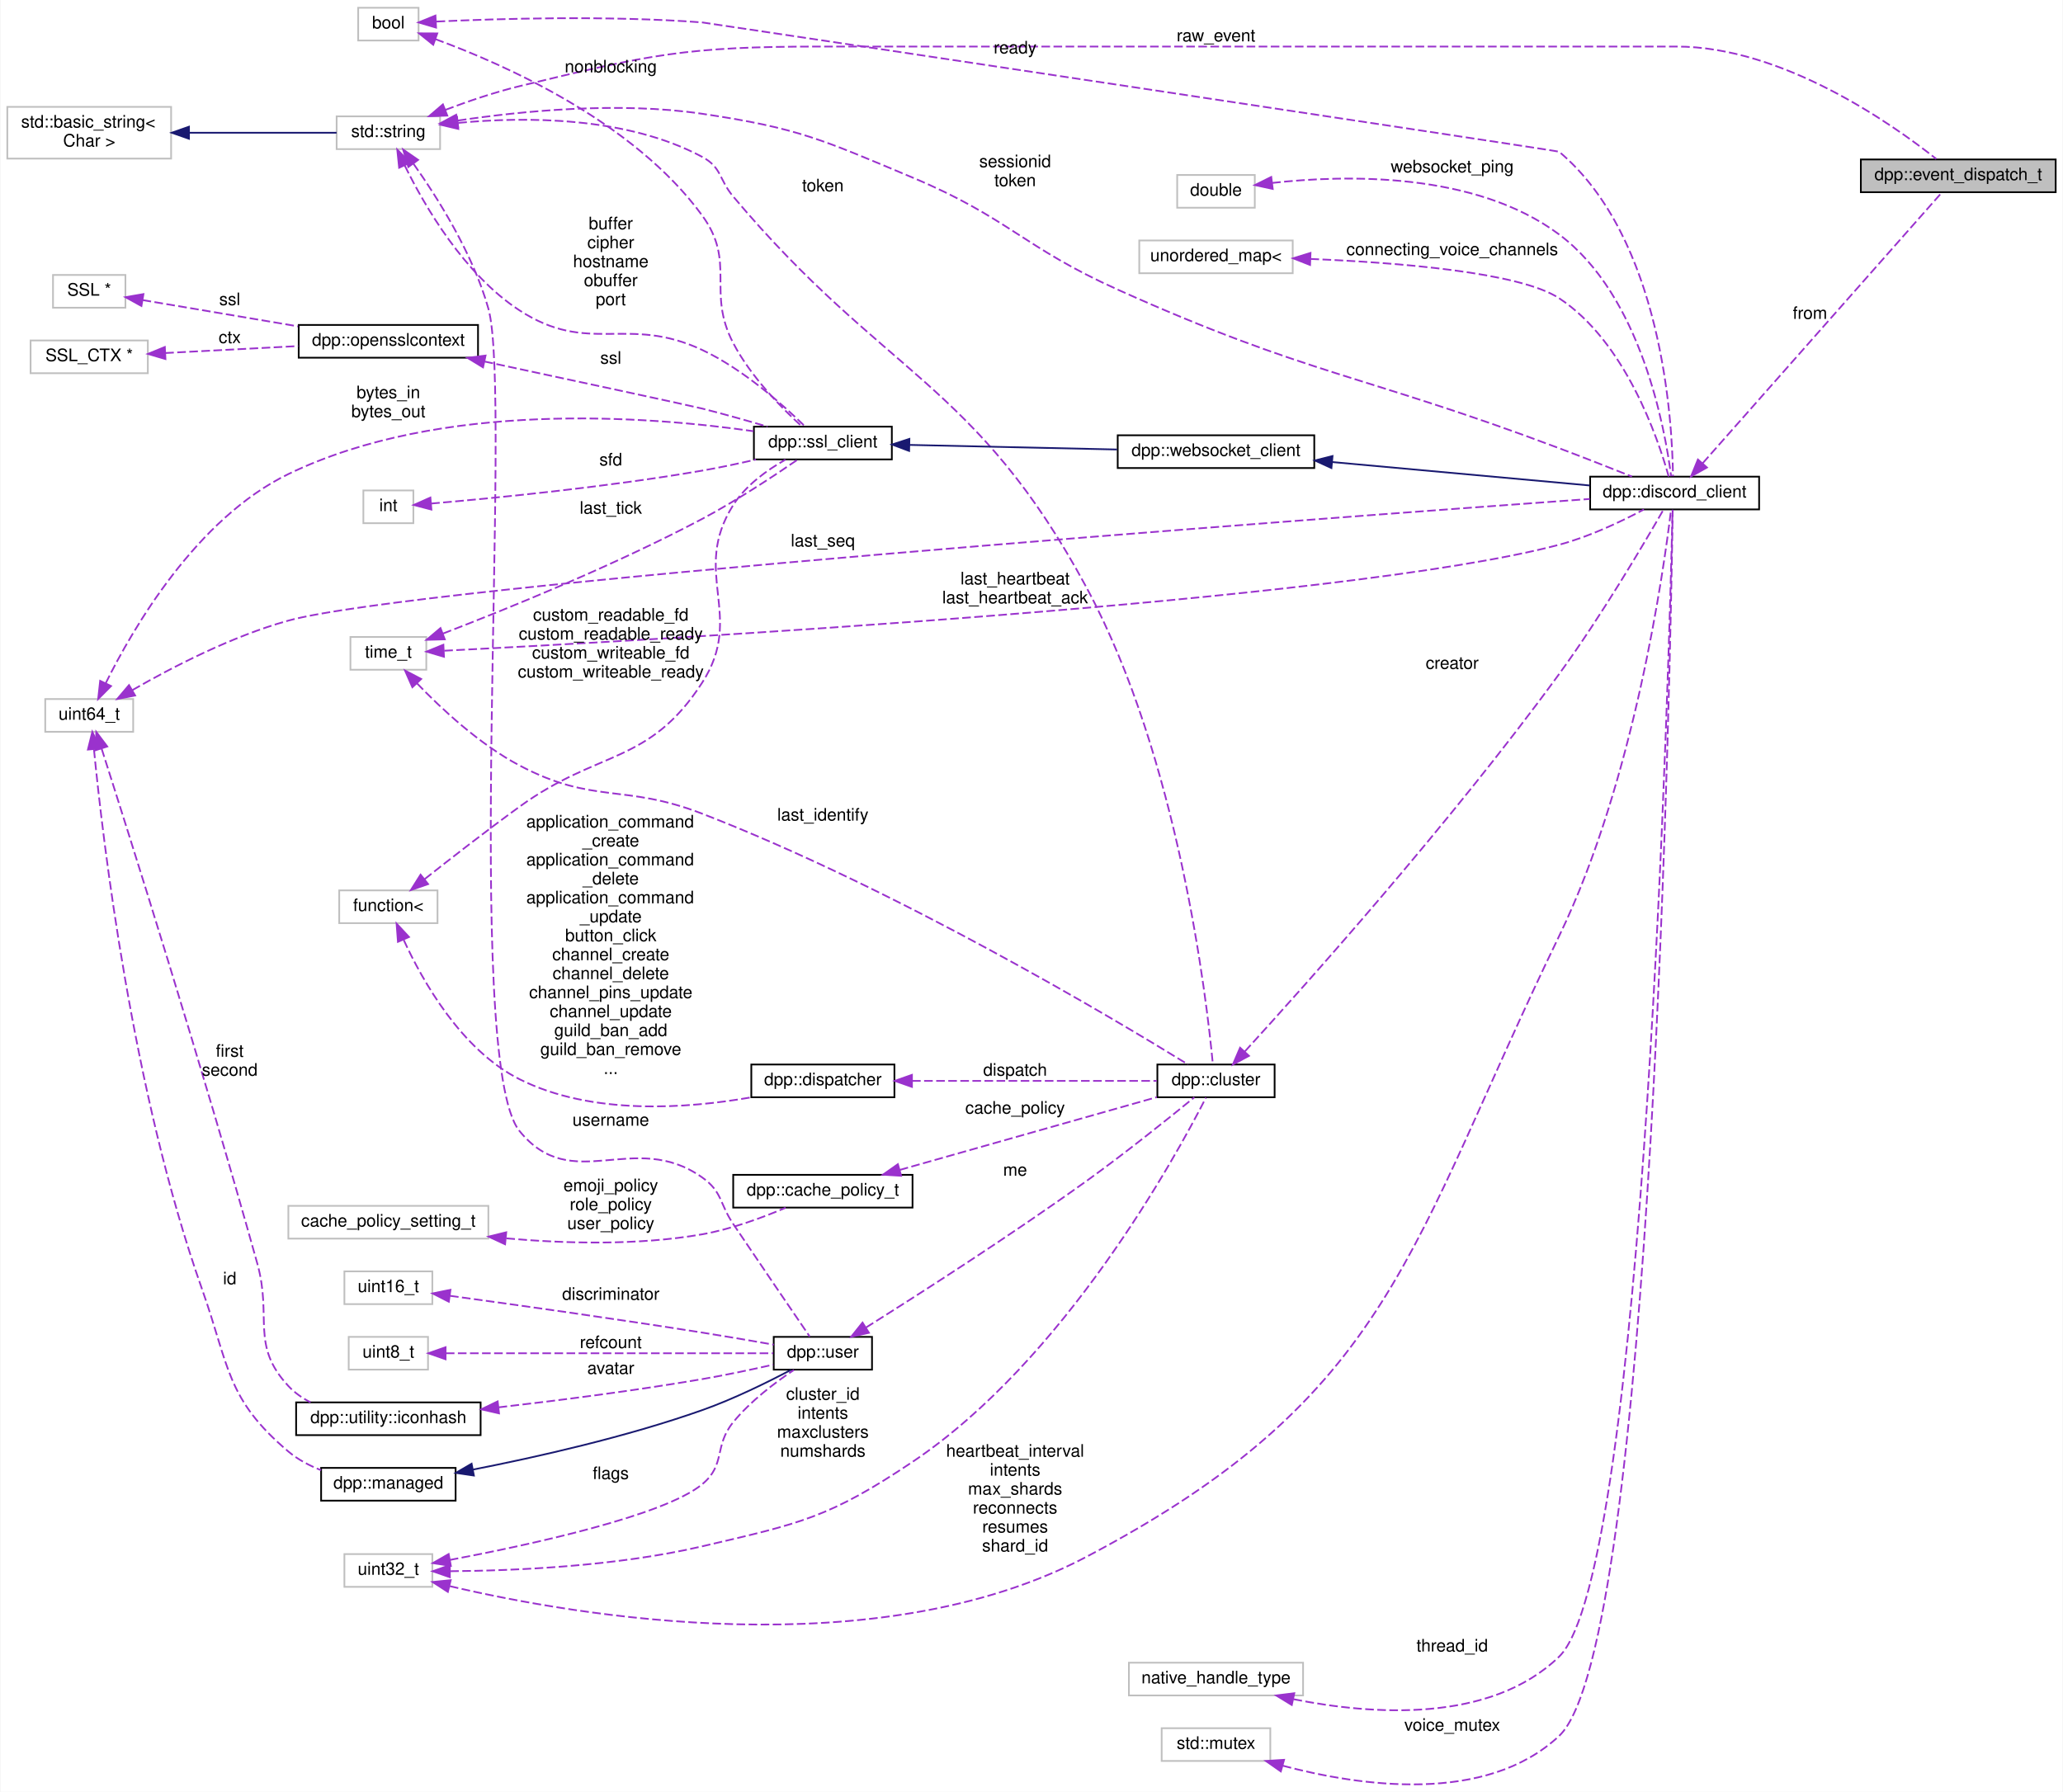
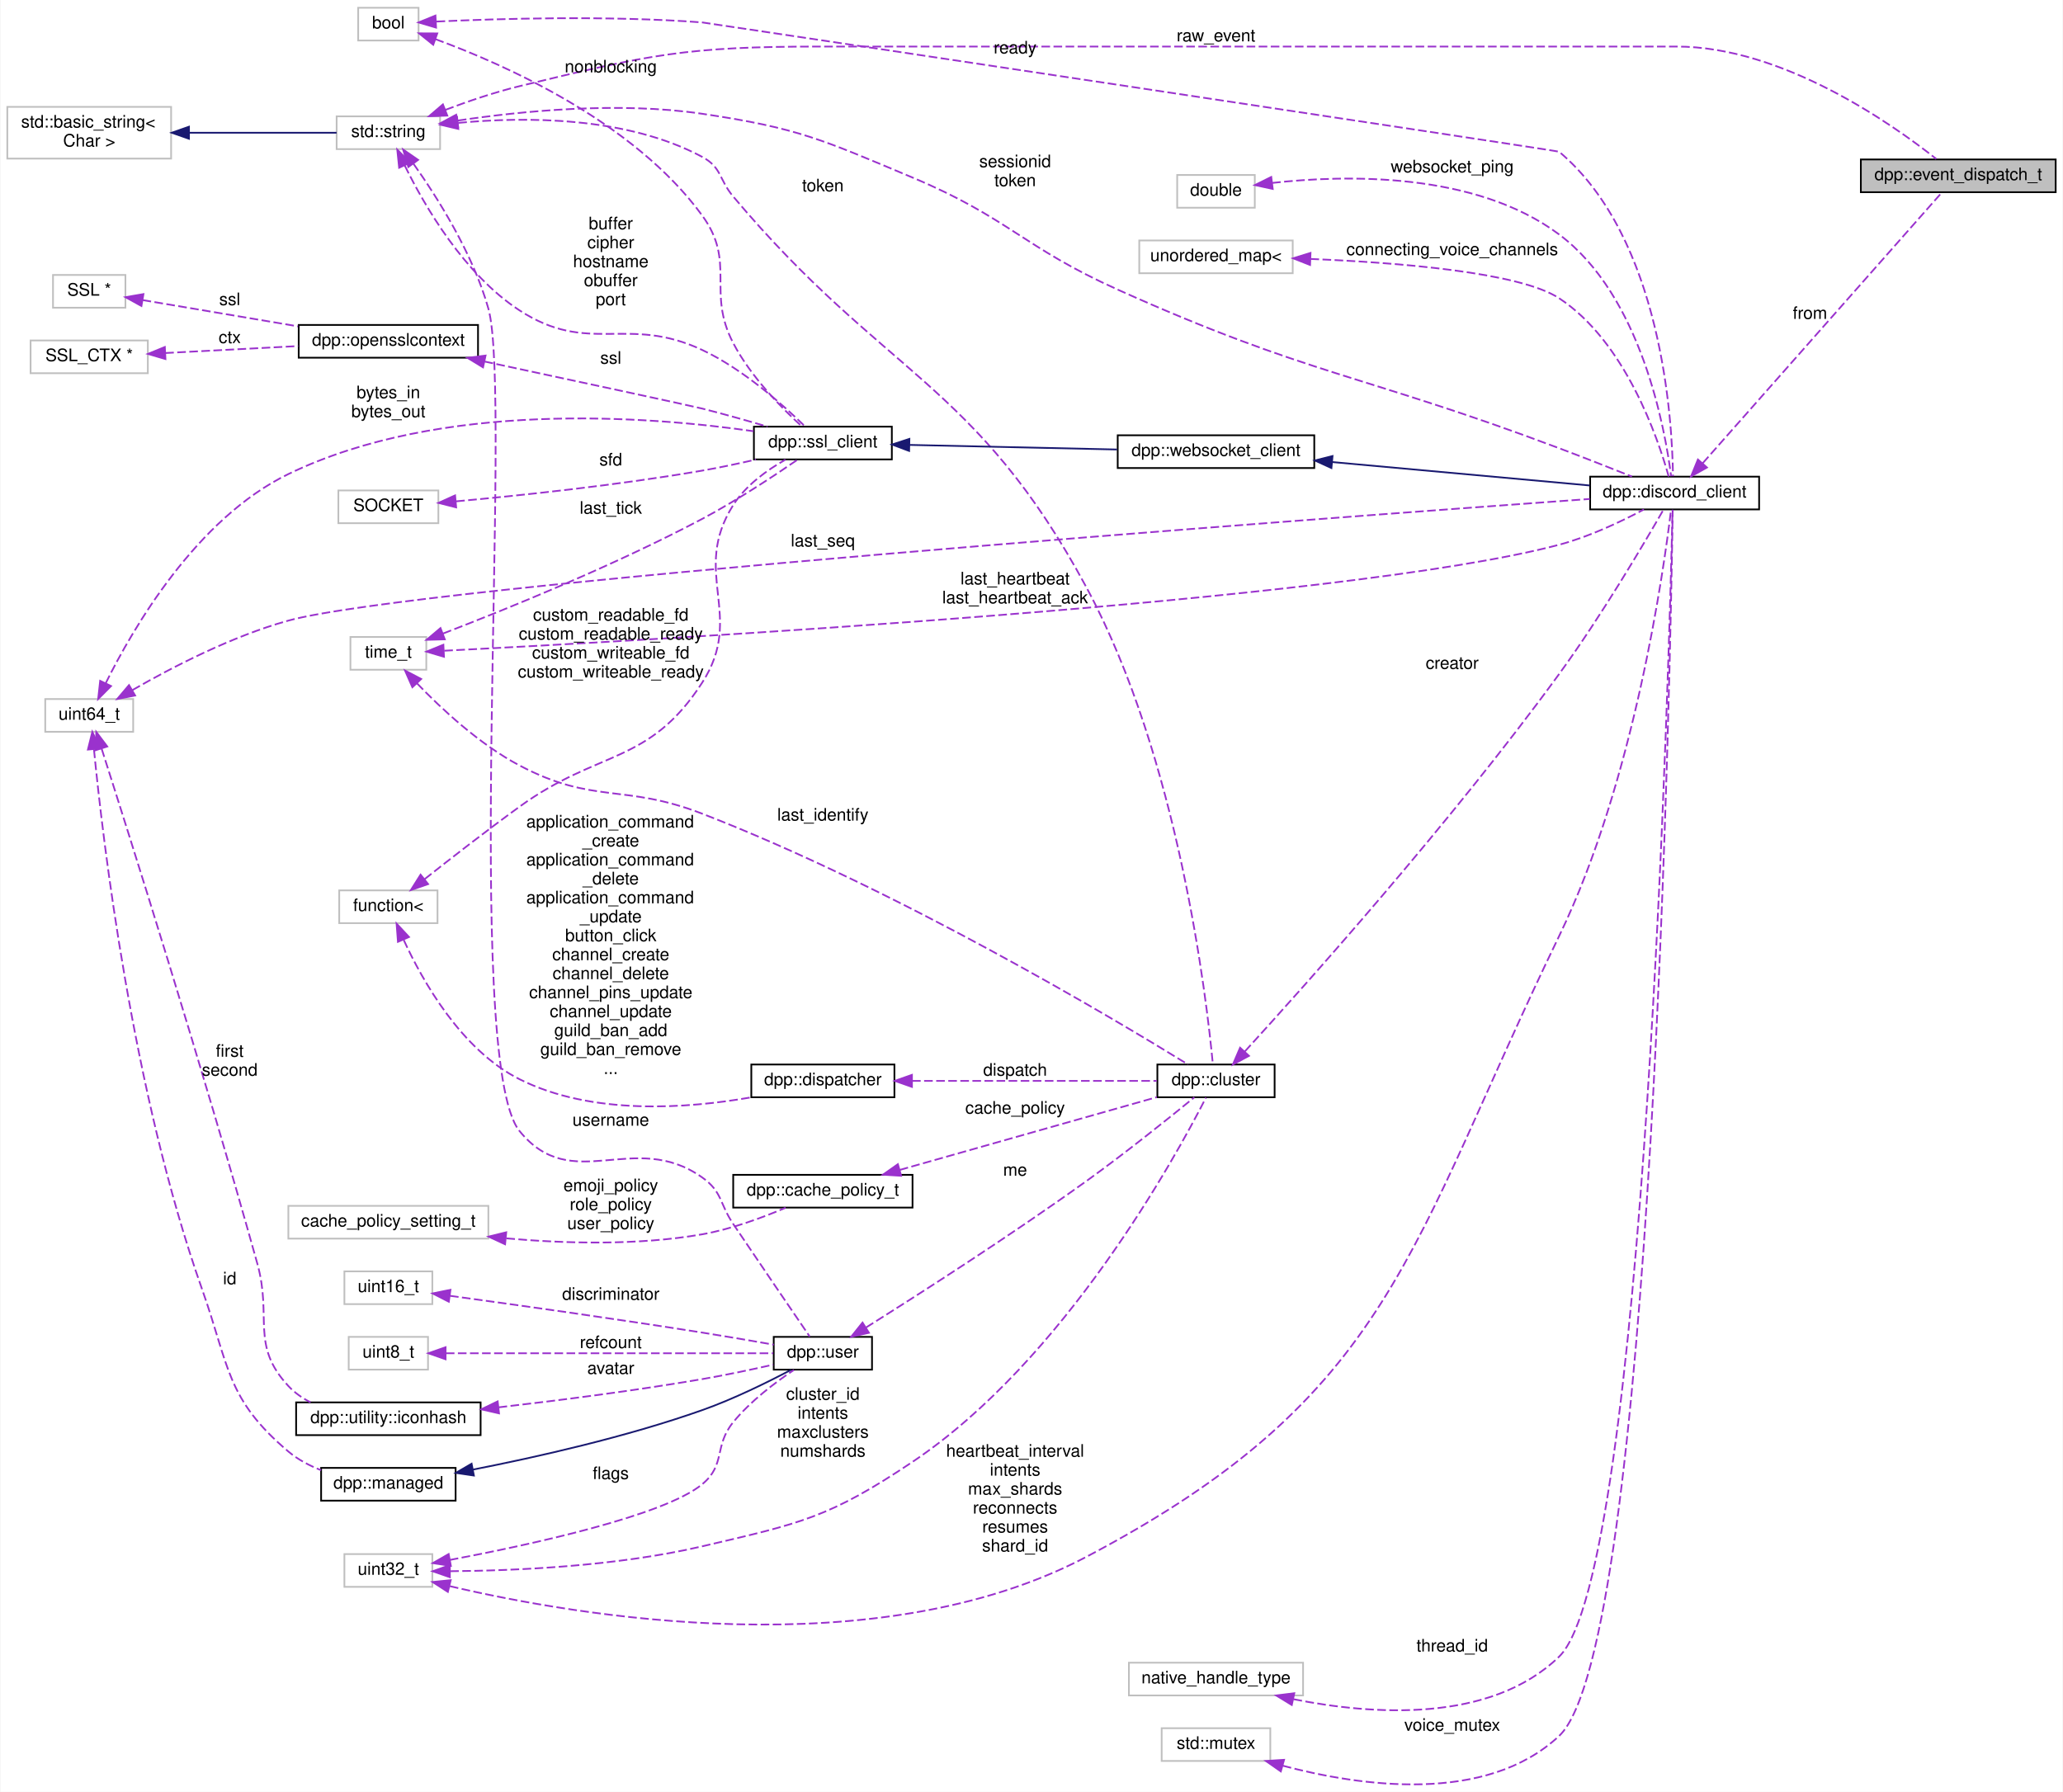
<svg xmlns="http://www.w3.org/2000/svg" xmlns:xlink="http://www.w3.org/1999/xlink" width="1196pt" height="1039pt" viewBox="0.00 0.00 1196.00 1039.42">
  <g id="graph0" class="graph" transform="scale(1 1) rotate(0) translate(4 1035.42)">
    <polygon fill="white" stroke="none" points="-4,4 -4,-1035.42 1192,-1035.42 1192,4 -4,4" />
    <g id="node1" class="node">
      <g id="a_node1">
        <a xlink:title="Base event parameter struct.">
          <polygon fill="#bfbfbf" stroke="black" points="1075,-923.923 1075,-942.923 1188,-942.923 1188,-923.923 1075,-923.923" />
          <text text-anchor="middle" x="1131.5" y="-930.923" font-family="Helvetica,sans-Serif" font-size="10.00">dpp::event_dispatch_t</text>
        </a>
      </g>
    </g>
    <g id="node2" class="node">
      <g id="a_node2">
        <a xlink:title=" ">
          <polygon fill="white" stroke="#bfbfbf" points="191,-948.923 191,-967.923 251,-967.923 251,-948.923 191,-948.923" />
          <text text-anchor="middle" x="221" y="-955.923" font-family="Helvetica,sans-Serif" font-size="10.00">std::string</text>
        </a>
      </g>
    </g>
    <g id="edge1" class="edge">
      <path fill="none" stroke="#9a32cd" stroke-dasharray="5,2" d="M254.102,-971.696C267.21,-976.662 282.64,-981.937 297,-985.423 373.233,-1003.93 393.553,-1008.42 472,-1008.42 472,-1008.42 472,-1008.42 968,-1008.42 1029.52,-1008.42 1093.09,-963.557 1118.73,-943.228" />
      <polygon fill="#9a32cd" stroke="#9a32cd" points="255.176,-968.358 244.587,-967.994 252.637,-974.882 255.176,-968.358" />
      <text text-anchor="middle" x="701" y="-1011.42" font-family="Helvetica,sans-Serif" font-size="10.00"> raw_event</text>
    </g>
    <g id="node4" class="node">
      <g id="a_node4">
        <a xlink:href="classdpp_1_1discord__client.html" target="_top" xlink:title="Implements a discord client. Each discord_client connects to one shard and derives from a websocket c...">
          <polygon fill="white" stroke="black" points="918,-739.923 918,-758.923 1016,-758.923 1016,-739.923 918,-739.923" />
          <text text-anchor="middle" x="967" y="-746.923" font-family="Helvetica,sans-Serif" font-size="10.00">dpp::discord_client</text>
        </a>
      </g>
    </g>
    <g id="edge36" class="edge">
      <path fill="none" stroke="#9a32cd" stroke-dasharray="5,2" d="M261.298,-965.483C298.098,-970.993 354.533,-976.61 403,-969.423 459.048,-961.11 472.75,-954.341 525,-932.423 580.573,-909.11 589.034,-892.132 644,-867.423 754.272,-817.851 786.854,-818.029 900,-775.423 914.061,-770.128 929.709,-763.975 942.239,-758.984" />
      <polygon fill="#9a32cd" stroke="#9a32cd" points="261.422,-961.96 251,-963.867 260.336,-968.875 261.422,-961.96" />
      <text text-anchor="middle" x="584.5" y="-938.423" font-family="Helvetica,sans-Serif" font-size="10.00"> sessionid</text>
      <text text-anchor="middle" x="584.5" y="-927.423" font-family="Helvetica,sans-Serif" font-size="10.00">token</text>
    </g>
    <g id="node6" class="node">
      <g id="a_node6">
        <a xlink:href="classdpp_1_1ssl__client.html" target="_top" xlink:title="Implements a simple non-blocking SSL stream client.">
          <polygon fill="white" stroke="black" points="433,-768.923 433,-787.923 513,-787.923 513,-768.923 433,-768.923" />
          <text text-anchor="middle" x="473" y="-775.923" font-family="Helvetica,sans-Serif" font-size="10.00">dpp::ssl_client</text>
        </a>
      </g>
    </g>
    <g id="edge6" class="edge">
      <path fill="none" stroke="#9a32cd" stroke-dasharray="5,2" d="M230.534,-939.337C242.098,-915.769 265.036,-876.253 297,-855.423 337.388,-829.103 359.361,-852.906 403,-832.423 426.96,-821.176 450.226,-800.271 462.672,-788.033" />
      <polygon fill="#9a32cd" stroke="#9a32cd" points="227.247,-938.101 226.154,-948.639 233.58,-941.083 227.247,-938.101" />
      <text text-anchor="middle" x="350" y="-902.423" font-family="Helvetica,sans-Serif" font-size="10.00"> buffer</text>
      <text text-anchor="middle" x="350" y="-891.423" font-family="Helvetica,sans-Serif" font-size="10.00">cipher</text>
      <text text-anchor="middle" x="350" y="-880.423" font-family="Helvetica,sans-Serif" font-size="10.00">hostname</text>
      <text text-anchor="middle" x="350" y="-869.423" font-family="Helvetica,sans-Serif" font-size="10.00">obuffer</text>
      <text text-anchor="middle" x="350" y="-858.423" font-family="Helvetica,sans-Serif" font-size="10.00">port</text>
    </g>
    <g id="node15" class="node">
      <g id="a_node15">
        <a xlink:href="classdpp_1_1cluster.html" target="_top" xlink:title="The cluster class represents a group of shards and a command queue for sending and receiving commands...">
          <polygon fill="white" stroke="black" points="667,-398.923 667,-417.923 735,-417.923 735,-398.923 667,-398.923" />
          <text text-anchor="middle" x="701" y="-405.923" font-family="Helvetica,sans-Serif" font-size="10.00">dpp::cluster</text>
        </a>
      </g>
    </g>
    <g id="edge16" class="edge">
      <path fill="none" stroke="#9a32cd" stroke-dasharray="5,2" d="M261.54,-964.14C300.011,-967.763 358.944,-968.033 403,-944.423 414.441,-938.291 412.645,-931.357 421,-921.423 508.5,-817.387 561.561,-814.12 626,-694.423 679.364,-595.297 695.62,-455.897 699.17,-418.161" />
      <polygon fill="#9a32cd" stroke="#9a32cd" points="261.575,-960.624 251.261,-963.046 260.834,-967.584 261.575,-960.624" />
      <text text-anchor="middle" x="473" y="-924.423" font-family="Helvetica,sans-Serif" font-size="10.00"> token</text>
    </g>
    <g id="node18" class="node">
      <g id="a_node18">
        <a xlink:href="classdpp_1_1user.html" target="_top" xlink:title="Represents a user on discord. May or may not be a member of a dpp::guild.">
          <polygon fill="white" stroke="black" points="444.5,-240.923 444.5,-259.923 501.5,-259.923 501.5,-240.923 444.5,-240.923" />
          <text text-anchor="middle" x="473" y="-247.923" font-family="Helvetica,sans-Serif" font-size="10.00">dpp::user</text>
        </a>
      </g>
    </g>
    <g id="edge24" class="edge">
      <path fill="none" stroke="#9a32cd" stroke-dasharray="5,2" d="M235.523,-940.481C249.358,-920.969 270.055,-888.289 279,-856.423 293.334,-805.358 263.669,-420.678 297,-379.423 327.552,-341.607 363.323,-380.515 403,-352.423 414.77,-344.089 412.945,-337.386 421,-325.423 436.83,-301.912 455.613,-274.384 465.37,-260.112" />
      <polygon fill="#9a32cd" stroke="#9a32cd" points="232.593,-938.56 229.54,-948.705 238.253,-942.678 232.593,-938.56" />
      <text text-anchor="middle" x="350" y="-382.423" font-family="Helvetica,sans-Serif" font-size="10.00"> username</text>
    </g>
    <g id="node3" class="node">
      <g id="a_node3">
        <a xlink:title=" ">
          <polygon fill="white" stroke="#bfbfbf" points="0,-943.423 0,-973.423 95,-973.423 95,-943.423 0,-943.423" />
          <text text-anchor="start" x="8" y="-961.423" font-family="Helvetica,sans-Serif" font-size="10.00">std::basic_string&lt;</text>
          <text text-anchor="middle" x="47.5" y="-950.423" font-family="Helvetica,sans-Serif" font-size="10.00"> Char &gt;</text>
        </a>
      </g>
    </g>
    <g id="edge2" class="edge">
      <path fill="none" stroke="midnightblue" d="M105.658,-958.423C134.266,-958.423 167.668,-958.423 190.956,-958.423" />
      <polygon fill="midnightblue" stroke="midnightblue" points="105.363,-954.923 95.363,-958.423 105.363,-961.923 105.363,-954.923" />
    </g>
    <g id="edge3" class="edge">
      <path fill="none" stroke="#9a32cd" stroke-dasharray="5,2" d="M983.3,-766.747C1016.87,-804.763 1096.08,-894.454 1122.08,-923.884" />
      <polygon fill="#9a32cd" stroke="#9a32cd" points="985.751,-764.235 976.508,-759.056 980.504,-768.868 985.751,-764.235" />
      <text text-anchor="middle" x="1045.5" y="-850.423" font-family="Helvetica,sans-Serif" font-size="10.00"> from</text>
    </g>
    <g id="node5" class="node">
      <g id="a_node5">
        <a xlink:href="classdpp_1_1websocket__client.html" target="_top" xlink:title="Implements a websocket client based on the SSL client.">
          <polygon fill="white" stroke="black" points="644,-763.923 644,-782.923 758,-782.923 758,-763.923 644,-763.923" />
          <text text-anchor="middle" x="701" y="-770.923" font-family="Helvetica,sans-Serif" font-size="10.00">dpp::websocket_client</text>
        </a>
      </g>
    </g>
    <g id="edge4" class="edge">
      <path fill="none" stroke="midnightblue" d="M768.294,-767.396C814.775,-763.17 875.848,-757.618 917.746,-753.809" />
      <polygon fill="midnightblue" stroke="midnightblue" points="767.953,-763.912 758.311,-768.303 768.587,-770.884 767.953,-763.912" />
    </g>
    <g id="edge5" class="edge">
      <path fill="none" stroke="midnightblue" d="M523.222,-777.334C558.68,-776.549 606.596,-775.489 643.597,-774.67" />
      <polygon fill="midnightblue" stroke="midnightblue" points="523.028,-773.837 513.108,-777.557 523.183,-780.835 523.028,-773.837" />
    </g>
    <g id="node7" class="node">
      <g id="a_node7">
        <a xlink:title=" ">
          <polygon fill="white" stroke="#bfbfbf" points="203.5,-1011.92 203.5,-1030.92 238.5,-1030.92 238.5,-1011.92 203.5,-1011.92" />
          <text text-anchor="middle" x="221" y="-1018.92" font-family="Helvetica,sans-Serif" font-size="10.00">bool</text>
        </a>
      </g>
    </g>
    <g id="edge39" class="edge">
      <path fill="none" stroke="#9a32cd" stroke-dasharray="5,2" d="M248.939,-1022.92C284.341,-1024.58 348.428,-1026.52 403,-1022.42 403.87,-1022.36 899.332,-947.984 900,-947.423 959.614,-897.271 965.647,-791.701 966.051,-759.173" />
      <polygon fill="#9a32cd" stroke="#9a32cd" points="248.664,-1019.4 238.502,-1022.4 248.315,-1026.39 248.664,-1019.4" />
      <text text-anchor="middle" x="584.5" y="-1004.42" font-family="Helvetica,sans-Serif" font-size="10.00"> ready</text>
    </g>
    <g id="edge7" class="edge">
      <path fill="none" stroke="#9a32cd" stroke-dasharray="5,2" d="M248.328,-1012.7C288.18,-998.094 363.363,-964.826 403,-910.423 422.932,-883.066 405.372,-866.446 421,-836.423 431.153,-816.917 449.228,-798.6 460.908,-787.953" />
      <polygon fill="#9a32cd" stroke="#9a32cd" points="247.025,-1009.45 238.771,-1016.09 249.366,-1016.04 247.025,-1009.45" />
      <text text-anchor="middle" x="350" y="-993.423" font-family="Helvetica,sans-Serif" font-size="10.00"> nonblocking</text>
    </g>
    <g id="node8" class="node">
      <g id="a_node8">
        <a xlink:title=" ">
-           <polygon fill="white" stroke="#bfbfbf" points="206.5,-731.923 206.5,-750.923 235.5,-750.923 235.5,-731.923 206.5,-731.923" />
-           <text text-anchor="middle" x="221" y="-738.923" font-family="Helvetica,sans-Serif" font-size="10.00">int</text>
+           <polygon fill="white" stroke="#bfbfbf" points="192,-731.923 192,-750.923 250,-750.923 250,-731.923 192,-731.923" />
+           <text text-anchor="middle" x="221" y="-738.923" font-family="Helvetica,sans-Serif" font-size="10.00">SOCKET</text>
        </a>
      </g>
    </g>
    <g id="edge8" class="edge">
-       <path fill="none" stroke="#9a32cd" stroke-dasharray="5,2" d="M245.802,-743.326C280.525,-746.296 347.03,-752.718 403,-762.423 413.178,-764.187 424.105,-766.517 434.195,-768.85" />
-       <polygon fill="#9a32cd" stroke="#9a32cd" points="245.955,-739.826 235.699,-742.483 245.373,-746.802 245.955,-739.826" />
+       <path fill="none" stroke="#9a32cd" stroke-dasharray="5,2" d="M260.314,-744.608C297.073,-747.962 354.064,-753.938 403,-762.423 413.178,-764.187 424.105,-766.517 434.195,-768.85" />
+       <polygon fill="#9a32cd" stroke="#9a32cd" points="260.318,-741.095 250.047,-743.692 259.696,-748.067 260.318,-741.095" />
      <text text-anchor="middle" x="350" y="-765.423" font-family="Helvetica,sans-Serif" font-size="10.00"> sfd</text>
    </g>
    <g id="node9" class="node">
      <g id="a_node9">
        <a xlink:href="classdpp_1_1opensslcontext.html" target="_top" xlink:title=" ">
          <polygon fill="white" stroke="black" points="169,-827.923 169,-846.923 273,-846.923 273,-827.923 169,-827.923" />
          <text text-anchor="middle" x="221" y="-834.923" font-family="Helvetica,sans-Serif" font-size="10.00">dpp::opensslcontext</text>
        </a>
      </g>
    </g>
    <g id="edge9" class="edge">
      <path fill="none" stroke="#9a32cd" stroke-dasharray="5,2" d="M276.789,-825.714C327.757,-814.808 396.773,-799.994 403,-798.423 415.456,-795.28 429.059,-791.428 440.869,-787.947" />
      <polygon fill="#9a32cd" stroke="#9a32cd" points="275.907,-822.324 266.86,-827.839 277.371,-829.169 275.907,-822.324" />
      <text text-anchor="middle" x="350" y="-824.423" font-family="Helvetica,sans-Serif" font-size="10.00"> ssl</text>
    </g>
    <g id="node10" class="node">
      <g id="a_node10">
        <a xlink:title=" ">
          <polygon fill="white" stroke="#bfbfbf" points="26.5,-856.923 26.5,-875.923 68.5,-875.923 68.5,-856.923 26.5,-856.923" />
          <text text-anchor="middle" x="47.5" y="-863.923" font-family="Helvetica,sans-Serif" font-size="10.00">SSL *</text>
        </a>
      </g>
    </g>
    <g id="edge10" class="edge">
      <path fill="none" stroke="#9a32cd" stroke-dasharray="5,2" d="M78.434,-861.361C103.293,-857.157 139.218,-851.083 168.657,-846.105" />
      <polygon fill="#9a32cd" stroke="#9a32cd" points="77.785,-857.921 68.509,-863.039 78.953,-864.823 77.785,-857.921" />
      <text text-anchor="middle" x="129" y="-858.423" font-family="Helvetica,sans-Serif" font-size="10.00"> ssl</text>
    </g>
    <g id="node11" class="node">
      <g id="a_node11">
        <a xlink:title=" ">
          <polygon fill="white" stroke="#bfbfbf" points="13.5,-818.923 13.5,-837.923 81.5,-837.923 81.5,-818.923 13.5,-818.923" />
          <text text-anchor="middle" x="47.5" y="-825.923" font-family="Helvetica,sans-Serif" font-size="10.00">SSL_CTX *</text>
        </a>
      </g>
    </g>
    <g id="edge11" class="edge">
      <path fill="none" stroke="#9a32cd" stroke-dasharray="5,2" d="M91.57,-830.64C108.257,-831.503 127.519,-832.504 145,-833.423 152.683,-833.827 160.808,-834.257 168.763,-834.68" />
      <polygon fill="#9a32cd" stroke="#9a32cd" points="91.718,-827.143 81.551,-830.123 91.357,-834.134 91.718,-827.143" />
      <text text-anchor="middle" x="129" y="-836.423" font-family="Helvetica,sans-Serif" font-size="10.00"> ctx</text>
    </g>
    <g id="node12" class="node">
      <g id="a_node12">
        <a xlink:title=" ">
          <polygon fill="white" stroke="#bfbfbf" points="199,-646.923 199,-665.923 243,-665.923 243,-646.923 199,-646.923" />
          <text text-anchor="middle" x="221" y="-653.923" font-family="Helvetica,sans-Serif" font-size="10.00">time_t</text>
        </a>
      </g>
    </g>
    <g id="edge33" class="edge">
      <path fill="none" stroke="#9a32cd" stroke-dasharray="5,2" d="M253.422,-657.951C369.69,-663.823 775.205,-686.273 900,-719.423 917.517,-724.076 936.21,-732.986 949.214,-739.892" />
      <polygon fill="#9a32cd" stroke="#9a32cd" points="253.255,-654.439 243.093,-657.435 252.906,-661.43 253.255,-654.439" />
      <text text-anchor="middle" x="584.5" y="-696.423" font-family="Helvetica,sans-Serif" font-size="10.00"> last_heartbeat</text>
      <text text-anchor="middle" x="584.5" y="-685.423" font-family="Helvetica,sans-Serif" font-size="10.00">last_heartbeat_ack</text>
    </g>
    <g id="edge12" class="edge">
      <path fill="none" stroke="#9a32cd" stroke-dasharray="5,2" d="M252.735,-667.918C289.314,-681.996 351.873,-707.33 403,-734.423 422.961,-745 444.744,-759.411 458.385,-768.814" />
      <polygon fill="#9a32cd" stroke="#9a32cd" points="253.728,-664.551 243.137,-664.254 251.231,-671.091 253.728,-664.551" />
      <text text-anchor="middle" x="350" y="-737.423" font-family="Helvetica,sans-Serif" font-size="10.00"> last_tick</text>
    </g>
    <g id="edge17" class="edge">
      <path fill="none" stroke="#9a32cd" stroke-dasharray="5,2" d="M237.647,-638.979C251.782,-624.247 273.864,-603.65 297,-591.423 340.081,-568.655 357.564,-581.026 403,-563.423 516.078,-519.612 641.973,-444.348 684.798,-417.926" />
      <polygon fill="#9a32cd" stroke="#9a32cd" points="234.92,-636.771 230.655,-646.469 240.037,-641.547 234.92,-636.771" />
      <text text-anchor="middle" x="473" y="-559.423" font-family="Helvetica,sans-Serif" font-size="10.00"> last_identify</text>
    </g>
    <g id="node13" class="node">
      <g id="a_node13">
        <a xlink:title=" ">
          <polygon fill="white" stroke="#bfbfbf" points="22,-610.923 22,-629.923 73,-629.923 73,-610.923 22,-610.923" />
          <text text-anchor="middle" x="47.5" y="-617.923" font-family="Helvetica,sans-Serif" font-size="10.00">uint64_t</text>
        </a>
      </g>
    </g>
    <g id="edge35" class="edge">
      <path fill="none" stroke="#9a32cd" stroke-dasharray="5,2" d="M72.575,-635.127C95.086,-648.099 130.082,-666.318 163,-675.423 235.738,-695.542 755.627,-734.268 917.807,-745.983" />
      <polygon fill="#9a32cd" stroke="#9a32cd" points="74.129,-631.98 63.734,-629.93 70.581,-638.015 74.129,-631.98" />
      <text text-anchor="middle" x="473" y="-718.423" font-family="Helvetica,sans-Serif" font-size="10.00"> last_seq</text>
    </g>
    <g id="edge13" class="edge">
      <path fill="none" stroke="#9a32cd" stroke-dasharray="5,2" d="M57.05,-639.065C72.792,-670.856 109.701,-734.62 163,-760.423 251.633,-803.331 371.706,-794.033 432.794,-785.283" />
      <polygon fill="#9a32cd" stroke="#9a32cd" points="60.163,-637.463 52.688,-629.955 53.85,-640.486 60.163,-637.463" />
      <text text-anchor="middle" x="221" y="-804.423" font-family="Helvetica,sans-Serif" font-size="10.00"> bytes_in</text>
      <text text-anchor="middle" x="221" y="-793.423" font-family="Helvetica,sans-Serif" font-size="10.00">bytes_out</text>
    </g>
    <g id="node19" class="node">
      <g id="a_node19">
        <a xlink:href="classdpp_1_1managed.html" target="_top" xlink:title="The managed class is the base class for various types that can be stored in a cache that are identifi...">
          <polygon fill="white" stroke="black" points="182,-164.923 182,-183.923 260,-183.923 260,-164.923 182,-164.923" />
          <text text-anchor="middle" x="221" y="-171.923" font-family="Helvetica,sans-Serif" font-size="10.00">dpp::managed</text>
        </a>
      </g>
    </g>
    <g id="edge23" class="edge">
      <path fill="none" stroke="#9a32cd" stroke-dasharray="5,2" d="M50.26,-600.662C55.364,-548.273 72.459,-401.999 113,-287.423 128.785,-242.813 126.864,-223.974 163,-193.423 168.496,-188.776 175.171,-185.253 181.989,-182.587" />
      <polygon fill="#9a32cd" stroke="#9a32cd" points="46.751,-600.6 49.303,-610.883 53.721,-601.253 46.751,-600.6" />
      <text text-anchor="middle" x="129" y="-290.423" font-family="Helvetica,sans-Serif" font-size="10.00"> id</text>
    </g>
    <g id="node21" class="node">
      <g id="a_node21">
        <a xlink:href="structdpp_1_1utility_1_1iconhash.html" target="_top" xlink:title="Store a 128 bit icon hash (profile picture, server icon etc) as a 128 bit binary value made of two ui...">
          <polygon fill="white" stroke="black" points="167.5,-202.923 167.5,-221.923 274.5,-221.923 274.5,-202.923 167.5,-202.923" />
          <text text-anchor="middle" x="221" y="-209.923" font-family="Helvetica,sans-Serif" font-size="10.00">dpp::utility::iconhash</text>
        </a>
      </g>
    </g>
    <g id="edge27" class="edge">
      <path fill="none" stroke="#9a32cd" stroke-dasharray="5,2" d="M54.689,-601.152C70.485,-551.734 113.287,-416.363 145,-302.423 153.729,-271.061 140.842,-255.271 163,-231.423 166.621,-227.525 171.062,-224.427 175.851,-221.963" />
      <polygon fill="#9a32cd" stroke="#9a32cd" points="51.302,-600.253 51.584,-610.844 57.968,-602.388 51.302,-600.253" />
      <text text-anchor="middle" x="129" y="-422.423" font-family="Helvetica,sans-Serif" font-size="10.00"> first</text>
      <text text-anchor="middle" x="129" y="-411.423" font-family="Helvetica,sans-Serif" font-size="10.00">second</text>
    </g>
    <g id="node14" class="node">
      <g id="a_node14">
        <a xlink:title=" ">
          <polygon fill="white" stroke="#bfbfbf" points="192.5,-499.923 192.5,-518.923 249.5,-518.923 249.5,-499.923 192.5,-499.923" />
          <text text-anchor="middle" x="221" y="-506.923" font-family="Helvetica,sans-Serif" font-size="10.00">function&lt;</text>
        </a>
      </g>
    </g>
    <g id="edge14" class="edge">
      <path fill="none" stroke="#9a32cd" stroke-dasharray="5,2" d="M242.081,-525.493C257.04,-537.331 278.064,-553.69 297,-567.423 343.103,-600.858 372.096,-591.585 403,-639.423 428.217,-678.457 396.135,-703.163 421,-742.423 428.249,-753.868 440.578,-762.719 451.298,-768.781" />
      <polygon fill="#9a32cd" stroke="#9a32cd" points="244.043,-522.581 234.036,-519.099 239.688,-528.061 244.043,-522.581" />
      <text text-anchor="middle" x="350" y="-675.423" font-family="Helvetica,sans-Serif" font-size="10.00"> custom_readable_fd</text>
      <text text-anchor="middle" x="350" y="-664.423" font-family="Helvetica,sans-Serif" font-size="10.00">custom_readable_ready</text>
      <text text-anchor="middle" x="350" y="-653.423" font-family="Helvetica,sans-Serif" font-size="10.00">custom_writeable_fd</text>
      <text text-anchor="middle" x="350" y="-642.423" font-family="Helvetica,sans-Serif" font-size="10.00">custom_writeable_ready</text>
    </g>
    <g id="node17" class="node">
      <g id="a_node17">
        <a xlink:href="classdpp_1_1dispatcher.html" target="_top" xlink:title="The dispatcher class contains a set of std::functions representing hooked events that the user code i...">
          <polygon fill="white" stroke="black" points="431.5,-398.923 431.5,-417.923 514.5,-417.923 514.5,-398.923 431.5,-398.923" />
          <text text-anchor="middle" x="473" y="-405.923" font-family="Helvetica,sans-Serif" font-size="10.00">dpp::dispatcher</text>
        </a>
      </g>
    </g>
    <g id="edge20" class="edge">
      <path fill="none" stroke="#9a32cd" stroke-dasharray="5,2" d="M229.899,-490.173C240.916,-466.2 263.401,-426.342 297,-409.423 339.061,-388.242 394.342,-392.343 431.416,-398.876" />
      <polygon fill="#9a32cd" stroke="#9a32cd" points="226.556,-489.081 225.762,-499.646 232.971,-491.882 226.556,-489.081" />
      <text text-anchor="start" x="301" y="-555.423" font-family="Helvetica,sans-Serif" font-size="10.00"> application_command</text>
      <text text-anchor="middle" x="350" y="-544.423" font-family="Helvetica,sans-Serif" font-size="10.00">_create</text>
      <text text-anchor="start" x="301" y="-533.423" font-family="Helvetica,sans-Serif" font-size="10.00">application_command</text>
      <text text-anchor="middle" x="350" y="-522.423" font-family="Helvetica,sans-Serif" font-size="10.00">_delete</text>
      <text text-anchor="start" x="301" y="-511.423" font-family="Helvetica,sans-Serif" font-size="10.00">application_command</text>
      <text text-anchor="middle" x="350" y="-500.423" font-family="Helvetica,sans-Serif" font-size="10.00">_update</text>
      <text text-anchor="middle" x="350" y="-489.423" font-family="Helvetica,sans-Serif" font-size="10.00">button_click</text>
      <text text-anchor="middle" x="350" y="-478.423" font-family="Helvetica,sans-Serif" font-size="10.00">channel_create</text>
      <text text-anchor="middle" x="350" y="-467.423" font-family="Helvetica,sans-Serif" font-size="10.00">channel_delete</text>
      <text text-anchor="middle" x="350" y="-456.423" font-family="Helvetica,sans-Serif" font-size="10.00">channel_pins_update</text>
      <text text-anchor="middle" x="350" y="-445.423" font-family="Helvetica,sans-Serif" font-size="10.00">channel_update</text>
      <text text-anchor="middle" x="350" y="-434.423" font-family="Helvetica,sans-Serif" font-size="10.00">guild_ban_add</text>
      <text text-anchor="middle" x="350" y="-423.423" font-family="Helvetica,sans-Serif" font-size="10.00">guild_ban_remove</text>
      <text text-anchor="middle" x="350" y="-412.423" font-family="Helvetica,sans-Serif" font-size="10.00">...</text>
    </g>
    <g id="edge15" class="edge">
      <path fill="none" stroke="#9a32cd" stroke-dasharray="5,2" d="M717.781,-425.545C752.488,-463.554 837.345,-558.42 900,-644.423 924.596,-678.184 949.816,-721.075 960.589,-739.87" />
      <polygon fill="#9a32cd" stroke="#9a32cd" points="720.134,-422.933 710.798,-417.925 714.974,-427.662 720.134,-422.933" />
      <text text-anchor="middle" x="838" y="-647.423" font-family="Helvetica,sans-Serif" font-size="10.00"> creator</text>
    </g>
    <g id="node16" class="node">
      <g id="a_node16">
        <a xlink:title=" ">
          <polygon fill="white" stroke="#bfbfbf" points="195.5,-114.923 195.5,-133.923 246.5,-133.923 246.5,-114.923 195.5,-114.923" />
          <text text-anchor="middle" x="221" y="-121.923" font-family="Helvetica,sans-Serif" font-size="10.00">uint32_t</text>
        </a>
      </g>
    </g>
    <g id="edge32" class="edge">
      <path fill="none" stroke="#9a32cd" stroke-dasharray="5,2" d="M256.669,-115.317C329.875,-98.091 503.537,-67.925 626,-132.423 803.906,-226.12 812.364,-311.454 900,-492.423 943.568,-582.391 960.697,-704.495 964.905,-739.61" />
      <polygon fill="#9a32cd" stroke="#9a32cd" points="255.511,-111.997 246.615,-117.752 257.158,-118.8 255.511,-111.997" />
      <text text-anchor="middle" x="584.5" y="-190.423" font-family="Helvetica,sans-Serif" font-size="10.00"> heartbeat_interval</text>
      <text text-anchor="middle" x="584.5" y="-179.423" font-family="Helvetica,sans-Serif" font-size="10.00">intents</text>
      <text text-anchor="middle" x="584.5" y="-168.423" font-family="Helvetica,sans-Serif" font-size="10.00">max_shards</text>
      <text text-anchor="middle" x="584.5" y="-157.423" font-family="Helvetica,sans-Serif" font-size="10.00">reconnects</text>
      <text text-anchor="middle" x="584.5" y="-146.423" font-family="Helvetica,sans-Serif" font-size="10.00">resumes</text>
      <text text-anchor="middle" x="584.5" y="-135.423" font-family="Helvetica,sans-Serif" font-size="10.00">shard_id</text>
    </g>
    <g id="edge18" class="edge">
      <path fill="none" stroke="#9a32cd" stroke-dasharray="5,2" d="M256.864,-123.997C293.667,-124.27 353.139,-126.771 403,-138.423 459.899,-151.719 476.478,-154.866 525,-187.423 613.189,-246.595 677.611,-364.245 695.193,-398.718" />
      <polygon fill="#9a32cd" stroke="#9a32cd" points="256.667,-120.497 246.659,-123.975 256.651,-127.497 256.667,-120.497" />
      <text text-anchor="middle" x="473" y="-223.423" font-family="Helvetica,sans-Serif" font-size="10.00"> cluster_id</text>
      <text text-anchor="middle" x="473" y="-212.423" font-family="Helvetica,sans-Serif" font-size="10.00">intents</text>
      <text text-anchor="middle" x="473" y="-201.423" font-family="Helvetica,sans-Serif" font-size="10.00">maxclusters</text>
      <text text-anchor="middle" x="473" y="-190.423" font-family="Helvetica,sans-Serif" font-size="10.00">numshards</text>
    </g>
    <g id="edge28" class="edge">
      <path fill="none" stroke="#9a32cd" stroke-dasharray="5,2" d="M256.624,-130.517C302.629,-139.189 380.705,-156.084 403,-174.423 416.815,-185.786 409.687,-196.566 421,-210.423 430.963,-222.626 445.282,-233.445 456.212,-240.744" />
      <polygon fill="#9a32cd" stroke="#9a32cd" points="257.244,-127.072 246.774,-128.693 255.97,-133.955 257.244,-127.072" />
      <text text-anchor="middle" x="350" y="-177.423" font-family="Helvetica,sans-Serif" font-size="10.00"> flags</text>
    </g>
    <g id="edge19" class="edge">
      <path fill="none" stroke="#9a32cd" stroke-dasharray="5,2" d="M524.728,-408.423C568.083,-408.423 629.221,-408.423 666.646,-408.423" />
      <polygon fill="#9a32cd" stroke="#9a32cd" points="524.665,-404.923 514.665,-408.423 524.665,-411.923 524.665,-404.923" />
      <text text-anchor="middle" x="584.5" y="-411.423" font-family="Helvetica,sans-Serif" font-size="10.00"> dispatch</text>
    </g>
    <g id="edge21" class="edge">
      <path fill="none" stroke="#9a32cd" stroke-dasharray="5,2" d="M498.009,-265.35C528.319,-284.393 581.839,-318.672 626,-350.423 648.663,-366.717 674.067,-387.121 688.439,-398.875" />
      <polygon fill="#9a32cd" stroke="#9a32cd" points="499.716,-262.29 489.383,-259.95 496.001,-268.223 499.716,-262.29" />
      <text text-anchor="middle" x="584.5" y="-353.423" font-family="Helvetica,sans-Serif" font-size="10.00"> me</text>
    </g>
    <g id="edge22" class="edge">
      <path fill="none" stroke="midnightblue" d="M270.115,-182.951C307.056,-190.19 359.02,-201.881 403,-217.423 421.154,-223.838 440.879,-233.573 454.572,-240.809" />
      <polygon fill="midnightblue" stroke="midnightblue" points="270.594,-179.479 260.113,-181.027 269.272,-186.353 270.594,-179.479" />
    </g>
    <g id="node20" class="node">
      <g id="a_node20">
        <a xlink:title=" ">
          <polygon fill="white" stroke="#bfbfbf" points="195.5,-278.923 195.5,-297.923 246.5,-297.923 246.5,-278.923 195.5,-278.923" />
          <text text-anchor="middle" x="221" y="-285.923" font-family="Helvetica,sans-Serif" font-size="10.00">uint16_t</text>
        </a>
      </g>
    </g>
    <g id="edge25" class="edge">
      <path fill="none" stroke="#9a32cd" stroke-dasharray="5,2" d="M256.74,-283.743C293.212,-278.756 352.205,-270.486 403,-262.423 416.69,-260.249 431.87,-257.632 444.499,-255.397" />
      <polygon fill="#9a32cd" stroke="#9a32cd" points="256.063,-280.302 246.627,-285.12 257.008,-287.238 256.063,-280.302" />
      <text text-anchor="middle" x="350" y="-281.423" font-family="Helvetica,sans-Serif" font-size="10.00"> discriminator</text>
    </g>
    <g id="edge26" class="edge">
      <path fill="none" stroke="#9a32cd" stroke-dasharray="5,2" d="M284.903,-219.043C319.805,-223.061 363.931,-228.707 403,-235.423 416.652,-237.769 431.696,-240.967 444.243,-243.807" />
      <polygon fill="#9a32cd" stroke="#9a32cd" points="285.182,-215.553 274.851,-217.902 284.392,-222.508 285.182,-215.553" />
      <text text-anchor="middle" x="350" y="-238.423" font-family="Helvetica,sans-Serif" font-size="10.00"> avatar</text>
    </g>
    <g id="node22" class="node">
      <g id="a_node22">
        <a xlink:title=" ">
          <polygon fill="white" stroke="#bfbfbf" points="198,-240.923 198,-259.923 244,-259.923 244,-240.923 198,-240.923" />
          <text text-anchor="middle" x="221" y="-247.923" font-family="Helvetica,sans-Serif" font-size="10.00">uint8_t</text>
        </a>
      </g>
    </g>
    <g id="edge29" class="edge">
      <path fill="none" stroke="#9a32cd" stroke-dasharray="5,2" d="M254.334,-250.423C303.847,-250.423 397.602,-250.423 444.227,-250.423" />
      <polygon fill="#9a32cd" stroke="#9a32cd" points="254.186,-246.923 244.186,-250.423 254.186,-253.923 254.186,-246.923" />
      <text text-anchor="middle" x="350" y="-253.423" font-family="Helvetica,sans-Serif" font-size="10.00"> refcount</text>
    </g>
    <g id="node23" class="node">
      <g id="a_node23">
        <a xlink:href="structdpp_1_1cache__policy__t.html" target="_top" xlink:title="Represents the caching policy of the cluster.">
          <polygon fill="white" stroke="black" points="421,-334.923 421,-353.923 525,-353.923 525,-334.923 421,-334.923" />
          <text text-anchor="middle" x="473" y="-341.923" font-family="Helvetica,sans-Serif" font-size="10.00">dpp::cache_policy_t</text>
        </a>
      </g>
    </g>
    <g id="edge30" class="edge">
      <path fill="none" stroke="#9a32cd" stroke-dasharray="5,2" d="M517.58,-356.764C561.131,-369.097 627.141,-387.79 666.672,-398.985" />
      <polygon fill="#9a32cd" stroke="#9a32cd" points="518.41,-353.361 507.834,-354.004 516.502,-360.096 518.41,-353.361" />
      <text text-anchor="middle" x="584.5" y="-389.423" font-family="Helvetica,sans-Serif" font-size="10.00"> cache_policy</text>
    </g>
    <g id="node24" class="node">
      <g id="a_node24">
        <a xlink:title=" ">
          <polygon fill="white" stroke="#bfbfbf" points="163,-316.923 163,-335.923 279,-335.923 279,-316.923 163,-316.923" />
          <text text-anchor="middle" x="221" y="-323.923" font-family="Helvetica,sans-Serif" font-size="10.00">cache_policy_setting_t</text>
        </a>
      </g>
    </g>
    <g id="edge31" class="edge">
      <path fill="none" stroke="#9a32cd" stroke-dasharray="5,2" d="M289.437,-317.076C323.684,-314.029 365.808,-312.893 403,-319.423 419.816,-322.375 437.933,-329.086 451.381,-334.813" />
      <polygon fill="#9a32cd" stroke="#9a32cd" points="288.693,-313.631 279.076,-318.076 289.366,-320.599 288.693,-313.631" />
      <text text-anchor="middle" x="350" y="-344.423" font-family="Helvetica,sans-Serif" font-size="10.00"> emoji_policy</text>
      <text text-anchor="middle" x="350" y="-333.423" font-family="Helvetica,sans-Serif" font-size="10.00">role_policy</text>
      <text text-anchor="middle" x="350" y="-322.423" font-family="Helvetica,sans-Serif" font-size="10.00">user_policy</text>
    </g>
    <g id="node25" class="node">
      <g id="a_node25">
        <a xlink:title=" ">
          <polygon fill="white" stroke="#bfbfbf" points="650.5,-51.923 650.5,-70.923 751.5,-70.923 751.5,-51.923 650.5,-51.923" />
          <text text-anchor="middle" x="701" y="-58.923" font-family="Helvetica,sans-Serif" font-size="10.00">native_handle_type</text>
        </a>
      </g>
    </g>
    <g id="edge34" class="edge">
      <path fill="none" stroke="#9a32cd" stroke-dasharray="5,2" d="M745.974,-49.748C790.973,-40.725 859.826,-35.511 900,-74.423 950.112,-122.961 964.005,-660.15 965.791,-739.622" />
      <polygon fill="#9a32cd" stroke="#9a32cd" points="744.96,-46.386 735.918,-51.906 746.43,-53.23 744.96,-46.386" />
      <text text-anchor="middle" x="838" y="-77.423" font-family="Helvetica,sans-Serif" font-size="10.00"> thread_id</text>
    </g>
    <g id="node26" class="node">
      <g id="a_node26">
        <a xlink:title=" ">
          <polygon fill="white" stroke="#bfbfbf" points="669.5,-13.923 669.5,-32.923 732.5,-32.923 732.5,-13.923 669.5,-13.923" />
          <text text-anchor="middle" x="701" y="-20.923" font-family="Helvetica,sans-Serif" font-size="10.00">std::mutex</text>
        </a>
      </g>
    </g>
    <g id="edge37" class="edge">
      <path fill="none" stroke="#9a32cd" stroke-dasharray="5,2" d="M739.75,-11.165C784.206,0.651 857.38,11.472 900,-28.423 954.544,-79.478 964.702,-657.567 965.873,-739.731" />
      <polygon fill="#9a32cd" stroke="#9a32cd" points="738.597,-7.853 729.912,-13.92 740.485,-14.593 738.597,-7.853" />
      <text text-anchor="middle" x="838" y="-31.423" font-family="Helvetica,sans-Serif" font-size="10.00"> voice_mutex</text>
    </g>
    <g id="node27" class="node">
      <g id="a_node27">
        <a xlink:title=" ">
          <polygon fill="white" stroke="#bfbfbf" points="678.5,-914.923 678.5,-933.923 723.5,-933.923 723.5,-914.923 678.5,-914.923" />
          <text text-anchor="middle" x="701" y="-921.923" font-family="Helvetica,sans-Serif" font-size="10.00">double</text>
        </a>
      </g>
    </g>
    <g id="edge38" class="edge">
      <path fill="none" stroke="#9a32cd" stroke-dasharray="5,2" d="M733.547,-929.301C775.799,-934.027 851.101,-935.902 900,-899.423 947.661,-863.867 961.491,-786.389 964.962,-759.139" />
      <polygon fill="#9a32cd" stroke="#9a32cd" points="733.908,-925.819 723.553,-928.059 733.045,-932.765 733.908,-925.819" />
      <text text-anchor="middle" x="838" y="-935.423" font-family="Helvetica,sans-Serif" font-size="10.00"> websocket_ping</text>
    </g>
    <g id="node28" class="node">
      <g id="a_node28">
        <a xlink:title=" ">
          <polygon fill="white" stroke="#bfbfbf" points="656.5,-876.923 656.5,-895.923 745.5,-895.923 745.5,-876.923 656.5,-876.923" />
          <text text-anchor="middle" x="701" y="-883.923" font-family="Helvetica,sans-Serif" font-size="10.00">unordered_map&lt;</text>
        </a>
      </g>
    </g>
    <g id="edge40" class="edge">
      <path fill="none" stroke="#9a32cd" stroke-dasharray="5,2" d="M755.789,-885.21C806.148,-883.141 876.989,-877.545 900,-862.423 938.352,-837.219 957.273,-781.434 963.548,-759.021" />
      <polygon fill="#9a32cd" stroke="#9a32cd" points="755.556,-881.716 745.695,-885.589 755.819,-888.711 755.556,-881.716" />
      <text text-anchor="middle" x="838" y="-887.423" font-family="Helvetica,sans-Serif" font-size="10.00"> connecting_voice_channels</text>
    </g>
  </g>
</svg>
